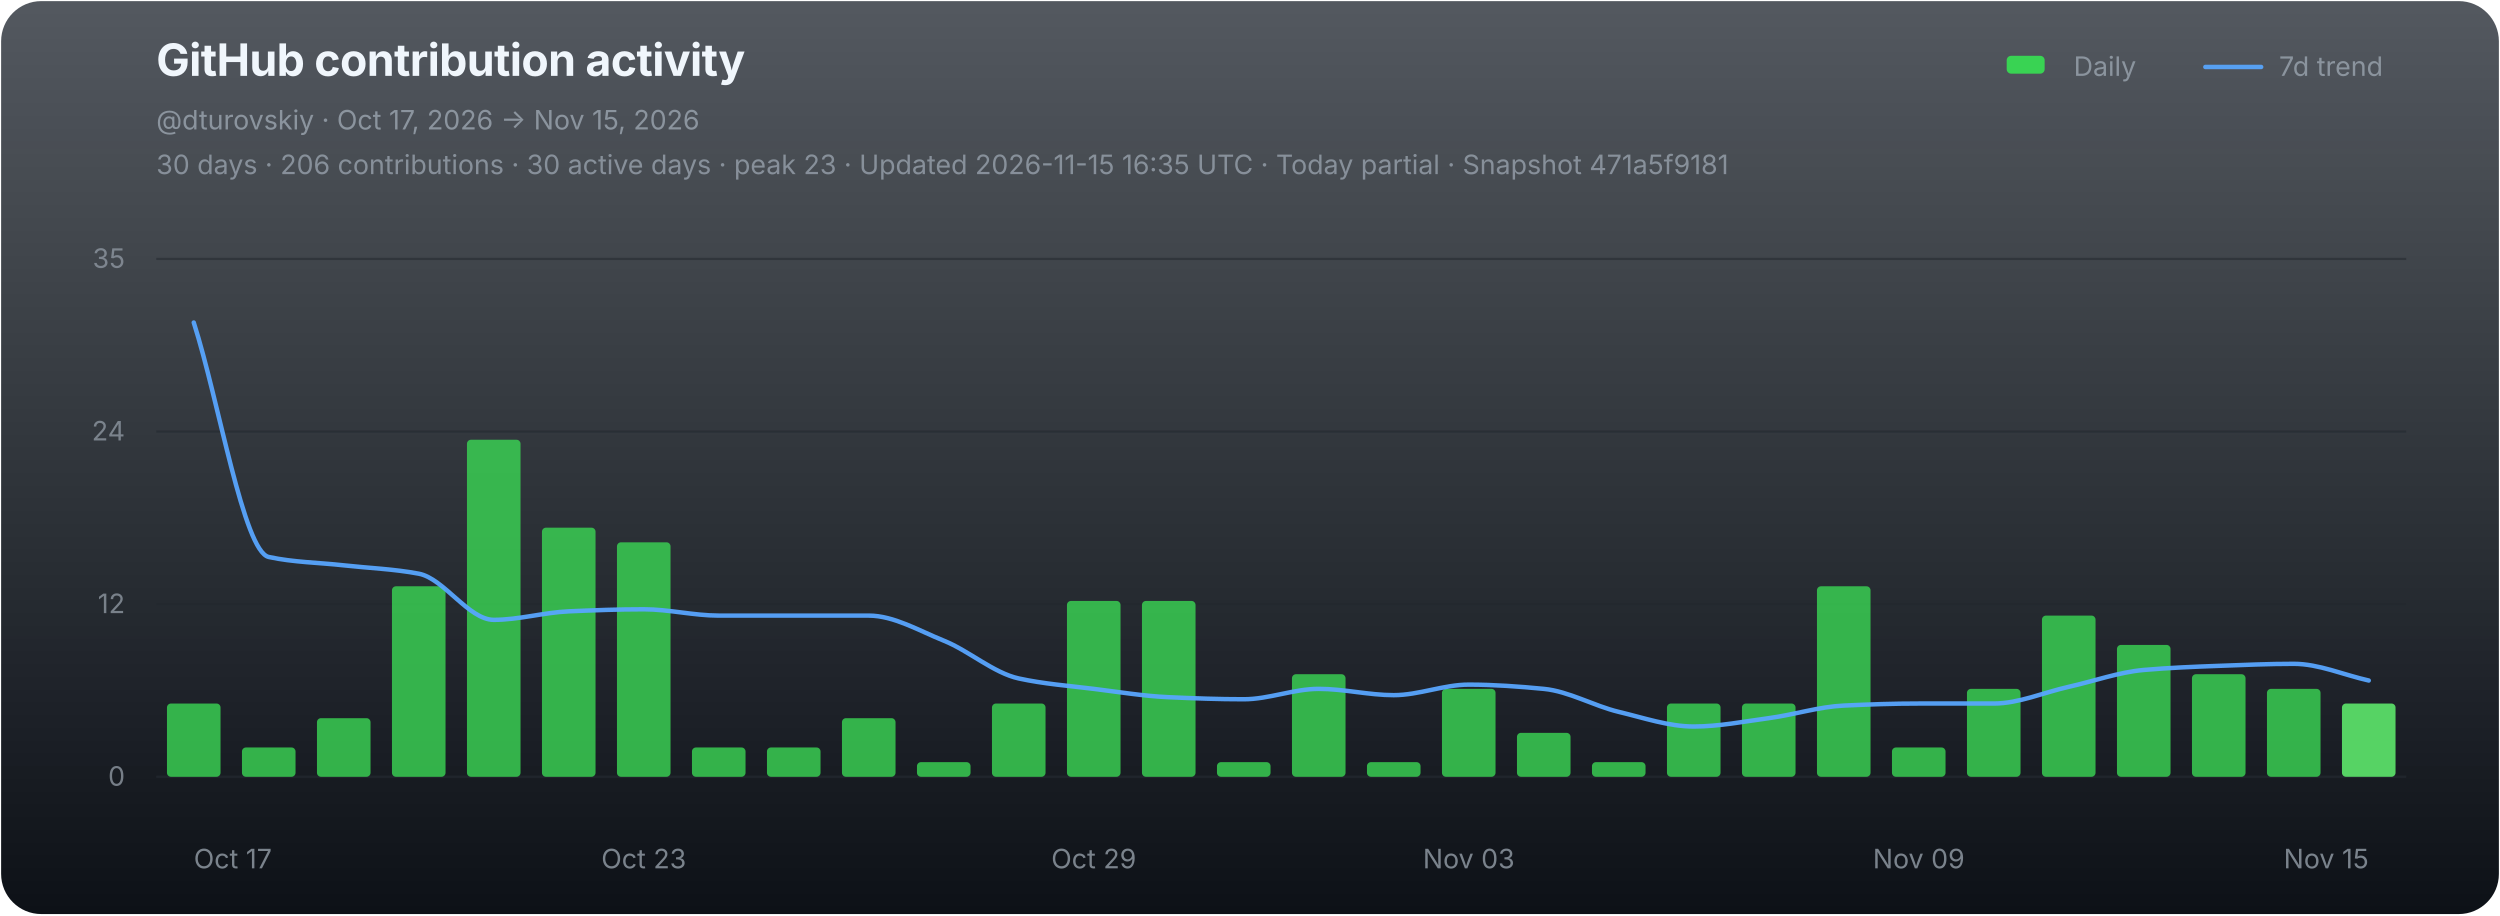
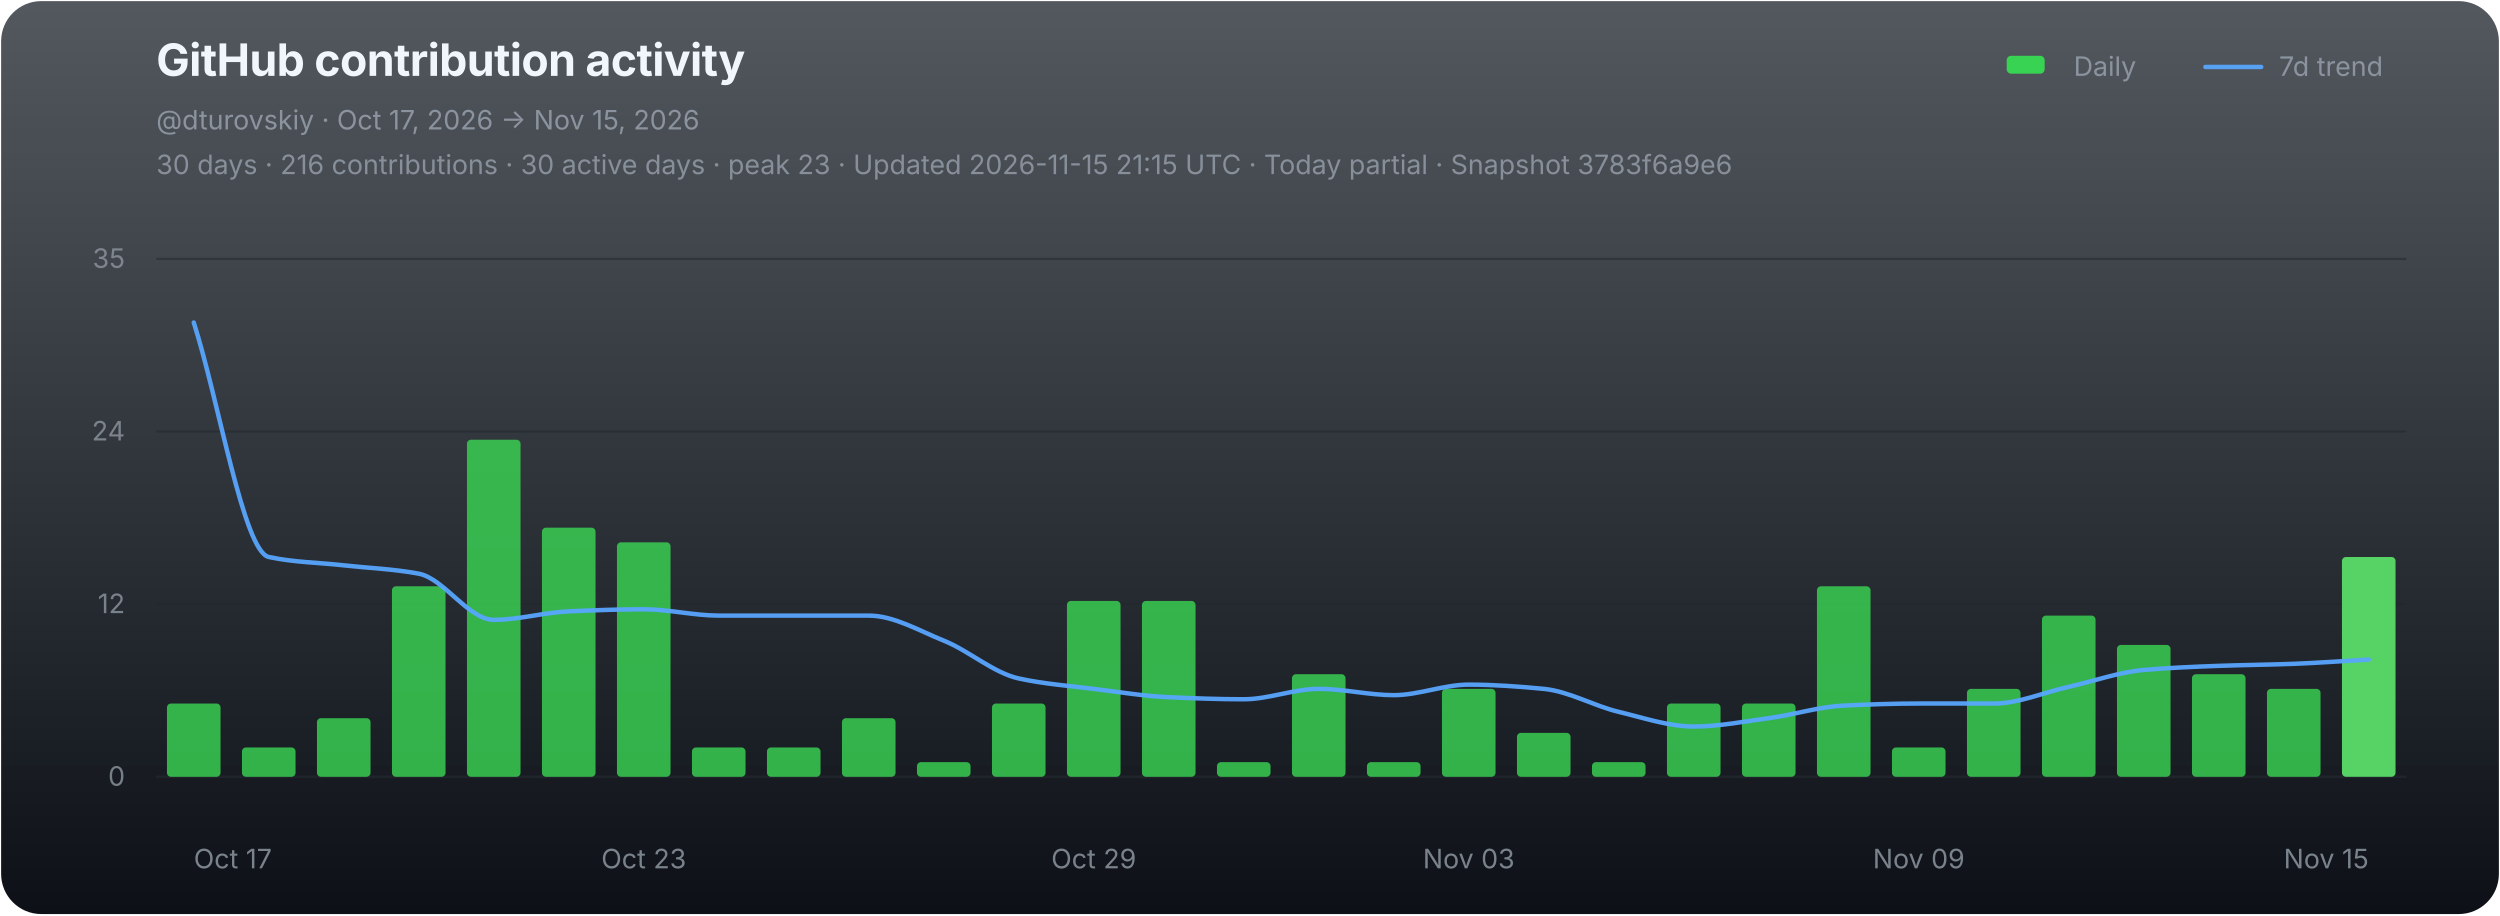
<svg xmlns="http://www.w3.org/2000/svg" width="1120" height="410" viewBox="0 0 1120 410" role="img" aria-labelledby="chart-title chart-desc">
  <defs>
    <linearGradient id="chart-bg" x1="0" y1="0" x2="0" y2="1">
      <stop offset="0" stop-color="#111821" stop-opacity="0.72" />
      <stop offset="1" stop-color="#0d1117" stop-opacity="1" />
    </linearGradient>
  </defs>
  <rect x="0.5" y="0.5" width="1119" height="409" rx="18" fill="url(#chart-bg)" stroke="none" />
  <g font-family="-apple-system,BlinkMacSystemFont,'Segoe UI',sans-serif">
    <text x="70" y="34" fill="#f0f6fc" font-size="20" font-weight="700" letter-spacing="-0.25">GitHub contribution activity</text>
    <text x="70" y="58" fill="#8b949e" font-size="12">@dturovskiy · Oct 17, 2026 → Nov 15, 2026</text>
-     <text x="70" y="78" fill="#8b949e" font-size="12" opacity="0.94">30 days · 206 contributions · 30 active days · peak 23 · Updated 2026-11-15 16:35 UTC · Today partial · Snapshot 471a5f9181</text>
+     <text x="70" y="78" fill="#8b949e" font-size="12" opacity="0.94">30 days · 216 contributions · 30 active days · peak 23 · Updated 2026-11-15 21:15 UTC · Today partial · Snapshot 3783f6a9e6</text>
    <g transform="translate(896,30)" font-size="12" fill="#8b949e">
      <rect x="3" y="-5" width="17" height="8" rx="2" fill="#39d353" />
      <text x="33" y="4">Daily</text>
      <line x1="92" y1="0" x2="117" y2="0" stroke="#58a6ff" stroke-width="2" stroke-linecap="round" opacity="0.92" />
      <text x="125" y="4">7d trend</text>
    </g>
    <line x1="70" y1="116.00" x2="1078" y2="116.00" stroke="#21262d" stroke-width="1" opacity="0.52" />
    <text x="56" y="120.00" fill="#8b949e" font-size="12" text-anchor="end" opacity="0.82">35</text>
    <line x1="70" y1="193.33" x2="1078" y2="193.33" stroke="#21262d" stroke-width="1" opacity="0.52" />
    <text x="56" y="197.33" fill="#8b949e" font-size="12" text-anchor="end" opacity="0.82">24</text>
    <line x1="70" y1="270.67" x2="1078" y2="270.67" stroke="#21262d" stroke-width="1" opacity="0.52" />
    <text x="56" y="274.67" fill="#8b949e" font-size="12" text-anchor="end" opacity="0.82">12</text>
    <line x1="70" y1="348.00" x2="1078" y2="348.00" stroke="#21262d" stroke-width="1" opacity="0.9" />
    <text x="56" y="352.00" fill="#8b949e" font-size="12" text-anchor="end" opacity="0.82">0</text>
    <g data-chart-series="daily-bars">
      <rect data-series="daily" x="74.8" y="315.18" width="24" height="32.82" rx="1.8" fill="#39d353" opacity="0.82" />
      <rect data-series="daily" x="108.4" y="334.87" width="24" height="13.13" rx="1.8" fill="#39d353" opacity="0.82" />
      <rect data-series="daily" x="142" y="321.74" width="24" height="26.26" rx="1.8" fill="#39d353" opacity="0.82" />
      <rect data-series="daily" x="175.6" y="262.66" width="24" height="85.34" rx="1.8" fill="#39d353" opacity="0.82" />
      <rect data-series="daily" x="209.2" y="197.01" width="24" height="150.99" rx="1.8" fill="#39d353" opacity="0.82" />
      <rect data-series="daily" x="242.8" y="236.4" width="24" height="111.6" rx="1.8" fill="#39d353" opacity="0.82" />
      <rect data-series="daily" x="276.4" y="242.96" width="24" height="105.04" rx="1.8" fill="#39d353" opacity="0.82" />
      <rect data-series="daily" x="310" y="334.87" width="24" height="13.13" rx="1.8" fill="#39d353" opacity="0.82" />
      <rect data-series="daily" x="343.6" y="334.87" width="24" height="13.13" rx="1.8" fill="#39d353" opacity="0.82" />
      <rect data-series="daily" x="377.2" y="321.74" width="24" height="26.26" rx="1.8" fill="#39d353" opacity="0.82" />
      <rect data-series="daily" x="410.8" y="341.44" width="24" height="6.56" rx="1.8" fill="#39d353" opacity="0.82" />
      <rect data-series="daily" x="444.4" y="315.18" width="24" height="32.82" rx="1.8" fill="#39d353" opacity="0.82" />
      <rect data-series="daily" x="478" y="269.22" width="24" height="78.78" rx="1.8" fill="#39d353" opacity="0.82" />
      <rect data-series="daily" x="511.6" y="269.22" width="24" height="78.78" rx="1.8" fill="#39d353" opacity="0.82" />
      <rect data-series="daily" x="545.2" y="341.44" width="24" height="6.56" rx="1.8" fill="#39d353" opacity="0.82" />
      <rect data-series="daily" x="578.8" y="302.05" width="24" height="45.95" rx="1.8" fill="#39d353" opacity="0.82" />
      <rect data-series="daily" x="612.4" y="341.44" width="24" height="6.56" rx="1.8" fill="#39d353" opacity="0.82" />
      <rect data-series="daily" x="646" y="308.61" width="24" height="39.39" rx="1.8" fill="#39d353" opacity="0.82" />
      <rect data-series="daily" x="679.6" y="328.31" width="24" height="19.69" rx="1.8" fill="#39d353" opacity="0.82" />
      <rect data-series="daily" x="713.2" y="341.44" width="24" height="6.56" rx="1.8" fill="#39d353" opacity="0.82" />
      <rect data-series="daily" x="746.8" y="315.18" width="24" height="32.82" rx="1.8" fill="#39d353" opacity="0.82" />
      <rect data-series="daily" x="780.4" y="315.18" width="24" height="32.82" rx="1.8" fill="#39d353" opacity="0.82" />
      <rect data-series="daily" x="814" y="262.66" width="24" height="85.34" rx="1.8" fill="#39d353" opacity="0.82" />
      <rect data-series="daily" x="847.6" y="334.87" width="24" height="13.13" rx="1.8" fill="#39d353" opacity="0.82" />
      <rect data-series="daily" x="881.2" y="308.61" width="24" height="39.39" rx="1.8" fill="#39d353" opacity="0.82" />
      <rect data-series="daily" x="914.8" y="275.79" width="24" height="72.21" rx="1.8" fill="#39d353" opacity="0.82" />
      <rect data-series="daily" x="948.4" y="288.92" width="24" height="59.08" rx="1.8" fill="#39d353" opacity="0.82" />
      <rect data-series="daily" x="982" y="302.05" width="24" height="45.95" rx="1.8" fill="#39d353" opacity="0.82" />
      <rect data-series="daily" x="1015.6" y="308.61" width="24" height="39.39" rx="1.8" fill="#39d353" opacity="0.82" />
-       <rect data-series="daily" x="1049.2" y="315.18" width="24" height="32.82" rx="1.8" fill="#56d364" opacity="1" />
+       <rect data-series="daily" x="1049.2" y="249.53" width="24" height="98.47" rx="1.8" fill="#56d364" opacity="1" />
    </g>
-     <path data-series="trend" d="M 86.80 144.49 C 98.00 179.50, 109.20 247.12, 120.40 249.53 C 131.60 251.94, 142.80 252.02, 154.00 253.27 C 165.20 254.52, 176.40 254.90, 187.60 257.01 C 198.80 259.12, 210.00 277.69, 221.20 277.69 C 232.40 277.69, 243.60 274.38, 254.80 273.88 C 266.00 273.39, 277.20 272.96, 288.40 272.96 C 299.60 272.96, 310.80 275.79, 322.00 275.79 C 333.20 275.79, 344.40 275.79, 355.60 275.79 C 366.80 275.79, 378.00 275.79, 389.20 275.79 C 400.40 275.79, 411.60 282.51, 422.80 287.01 C 434.00 291.51, 445.20 301.51, 456.40 303.95 C 467.60 306.39, 478.80 307.23, 490.00 308.61 C 501.20 309.99, 512.40 311.86, 523.60 312.35 C 534.80 312.85, 546.00 313.27, 557.20 313.27 C 568.40 313.27, 579.60 308.61, 590.80 308.61 C 602.00 308.61, 613.20 311.43, 624.40 311.43 C 635.60 311.43, 646.80 306.71, 658.00 306.71 C 669.20 306.71, 680.40 307.54, 691.60 308.61 C 702.80 309.68, 714.00 316.24, 725.20 318.92 C 736.40 321.59, 747.60 325.48, 758.80 325.48 C 770.00 325.48, 781.20 323.24, 792.40 321.74 C 803.60 320.24, 814.80 316.62, 826.00 316.10 C 837.20 315.57, 848.40 315.18, 859.60 315.18 C 870.80 315.18, 882.00 315.18, 893.20 315.18 C 904.40 315.18, 915.60 310.20, 926.80 307.69 C 938.00 305.19, 949.20 301.13, 960.40 300.14 C 971.60 299.16, 982.80 298.71, 994.00 298.30 C 1005.20 297.90, 1016.40 297.39, 1027.60 297.39 C 1038.80 297.39, 1050.00 302.37, 1061.20 304.87" fill="none" stroke="#58a6ff" stroke-width="2" stroke-linejoin="round" stroke-linecap="round" opacity="0.94" vector-effect="non-scaling-stroke" />
+     <path data-series="trend" d="M 86.80 144.49 C 98.00 179.50, 109.20 247.12, 120.40 249.53 C 131.60 251.94, 142.80 252.02, 154.00 253.27 C 165.20 254.52, 176.40 254.90, 187.60 257.01 C 198.80 259.12, 210.00 277.69, 221.20 277.69 C 232.40 277.69, 243.60 274.38, 254.80 273.88 C 266.00 273.39, 277.20 272.96, 288.40 272.96 C 299.60 272.96, 310.80 275.79, 322.00 275.79 C 333.20 275.79, 344.40 275.79, 355.60 275.79 C 366.80 275.79, 378.00 275.79, 389.20 275.79 C 400.40 275.79, 411.60 282.51, 422.80 287.01 C 434.00 291.51, 445.20 301.51, 456.40 303.95 C 467.60 306.39, 478.80 307.23, 490.00 308.61 C 501.20 309.99, 512.40 311.86, 523.60 312.35 C 534.80 312.85, 546.00 313.27, 557.20 313.27 C 568.40 313.27, 579.60 308.61, 590.80 308.61 C 602.00 308.61, 613.20 311.43, 624.40 311.43 C 635.60 311.43, 646.80 306.71, 658.00 306.71 C 669.20 306.71, 680.40 307.54, 691.60 308.61 C 702.80 309.68, 714.00 316.24, 725.20 318.92 C 736.40 321.59, 747.60 325.48, 758.80 325.48 C 770.00 325.48, 781.20 323.24, 792.40 321.74 C 803.60 320.24, 814.80 316.62, 826.00 316.10 C 837.20 315.57, 848.40 315.18, 859.60 315.18 C 870.80 315.18, 882.00 315.18, 893.20 315.18 C 904.40 315.18, 915.60 310.20, 926.80 307.69 C 938.00 305.19, 949.20 301.13, 960.40 300.14 C 971.60 299.16, 982.80 298.71, 994.00 298.30 C 1005.20 297.90, 1016.40 297.80, 1027.60 297.39 C 1038.80 296.97, 1050.00 296.12, 1061.20 295.48" fill="none" stroke="#58a6ff" stroke-width="2" stroke-linejoin="round" stroke-linecap="round" opacity="0.94" vector-effect="non-scaling-stroke" />
    <text x="86.80" y="389" fill="#8b949e" font-size="12" text-anchor="start" opacity="0.86">Oct 17</text>
    <text x="288.40" y="389" fill="#8b949e" font-size="12" text-anchor="middle" opacity="0.86">Oct 23</text>
    <text x="490.00" y="389" fill="#8b949e" font-size="12" text-anchor="middle" opacity="0.86">Oct 29</text>
    <text x="658.00" y="389" fill="#8b949e" font-size="12" text-anchor="middle" opacity="0.86">Nov 03</text>
    <text x="859.60" y="389" fill="#8b949e" font-size="12" text-anchor="middle" opacity="0.86">Nov 09</text>
    <text x="1061.20" y="389" fill="#8b949e" font-size="12" text-anchor="end" opacity="0.86">Nov 15</text>
  </g>
</svg>
